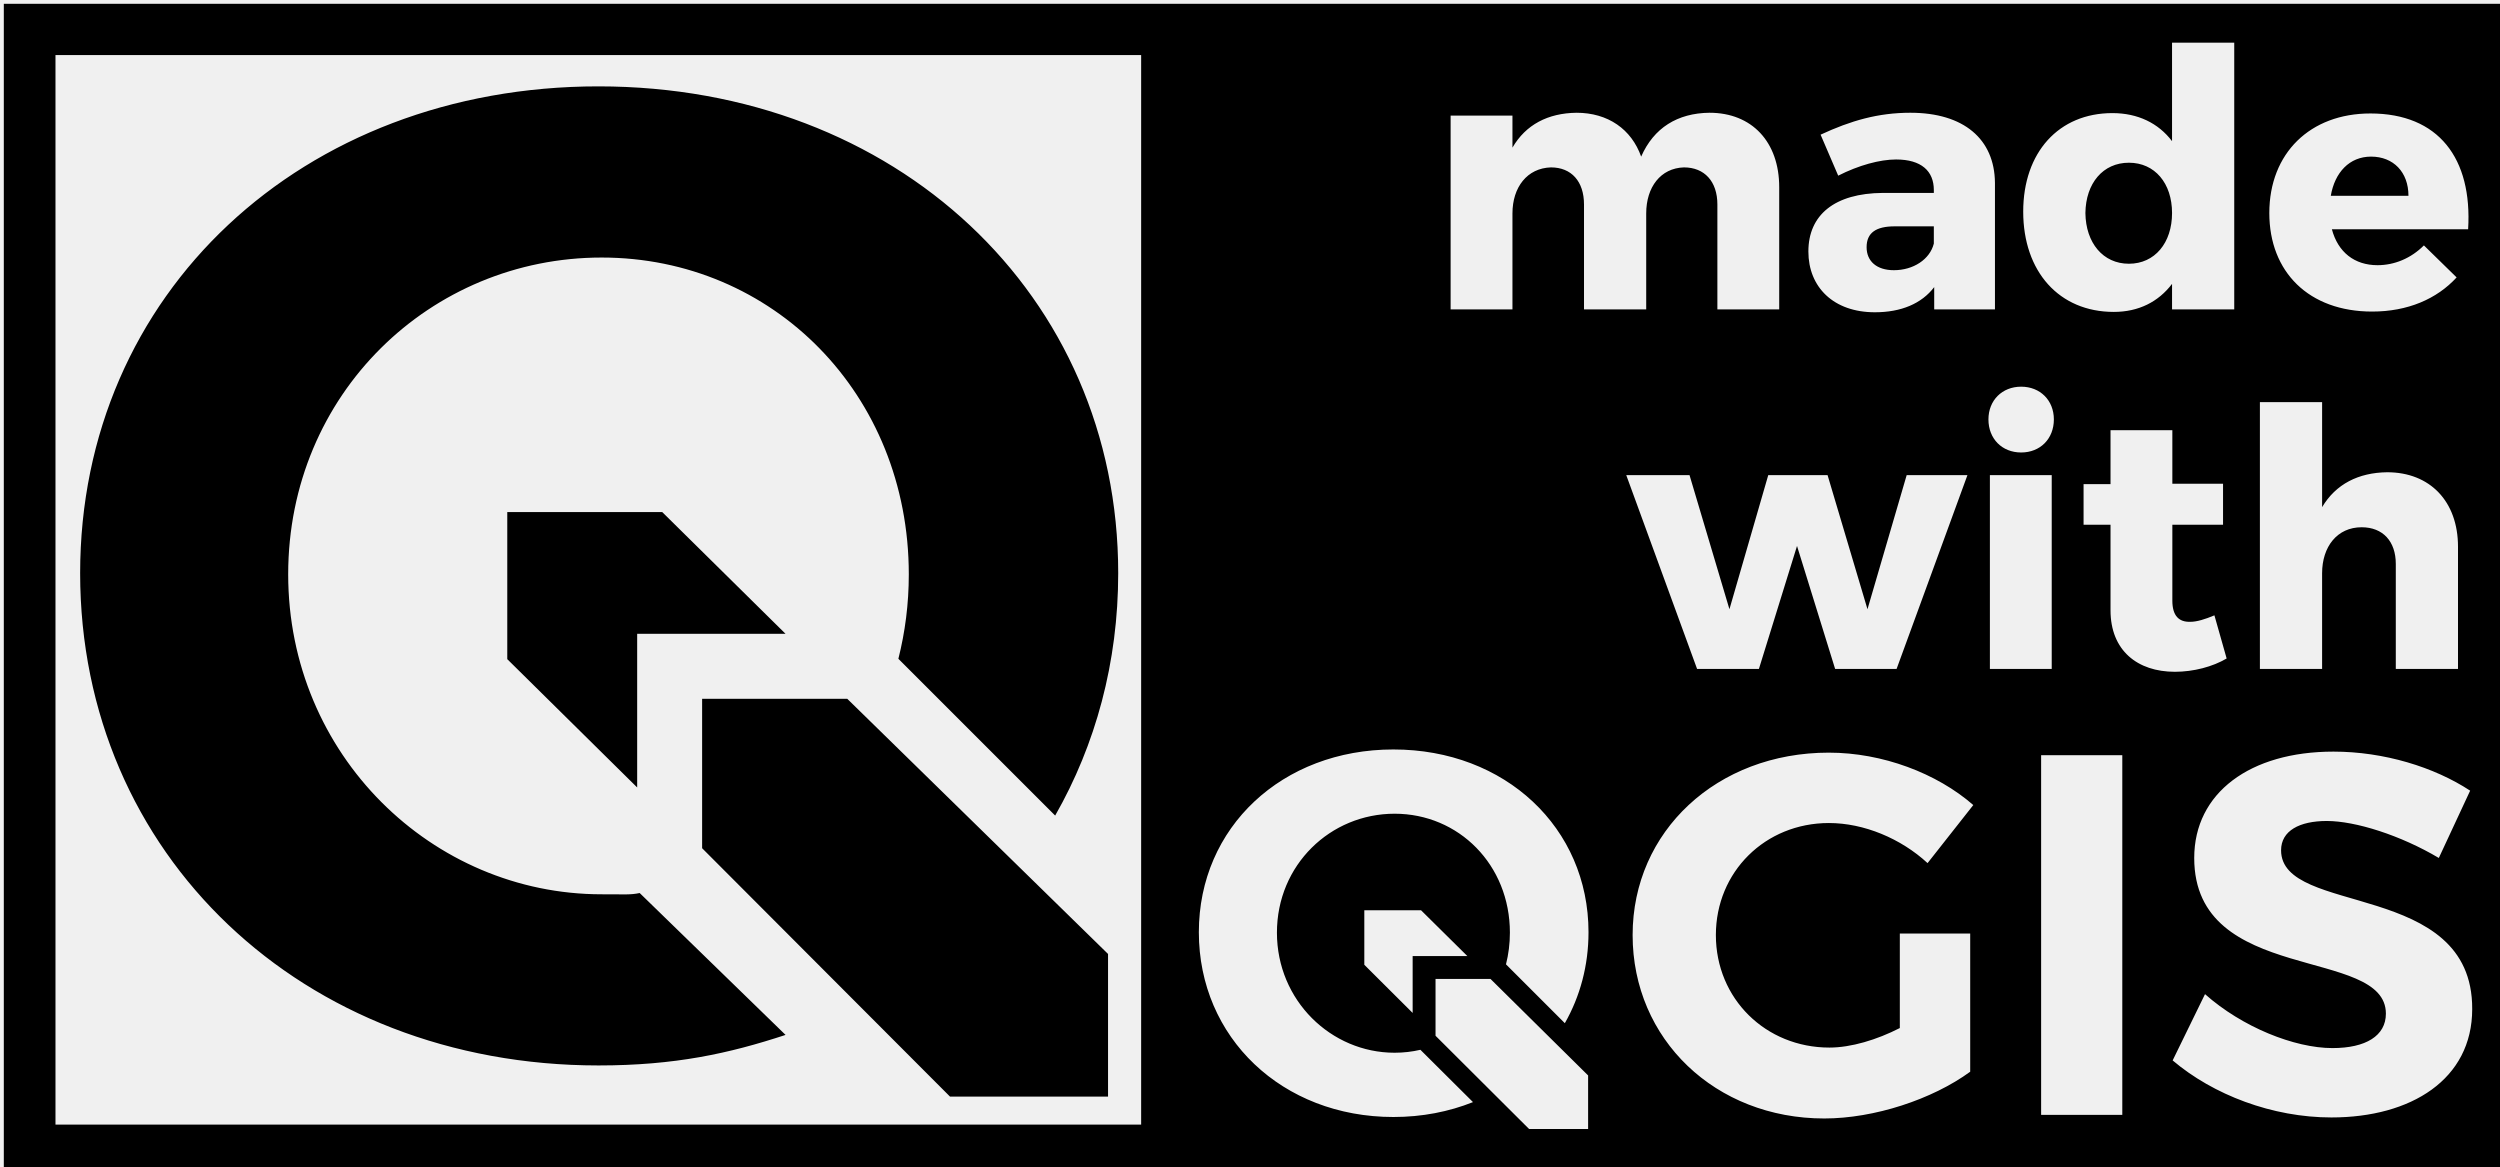
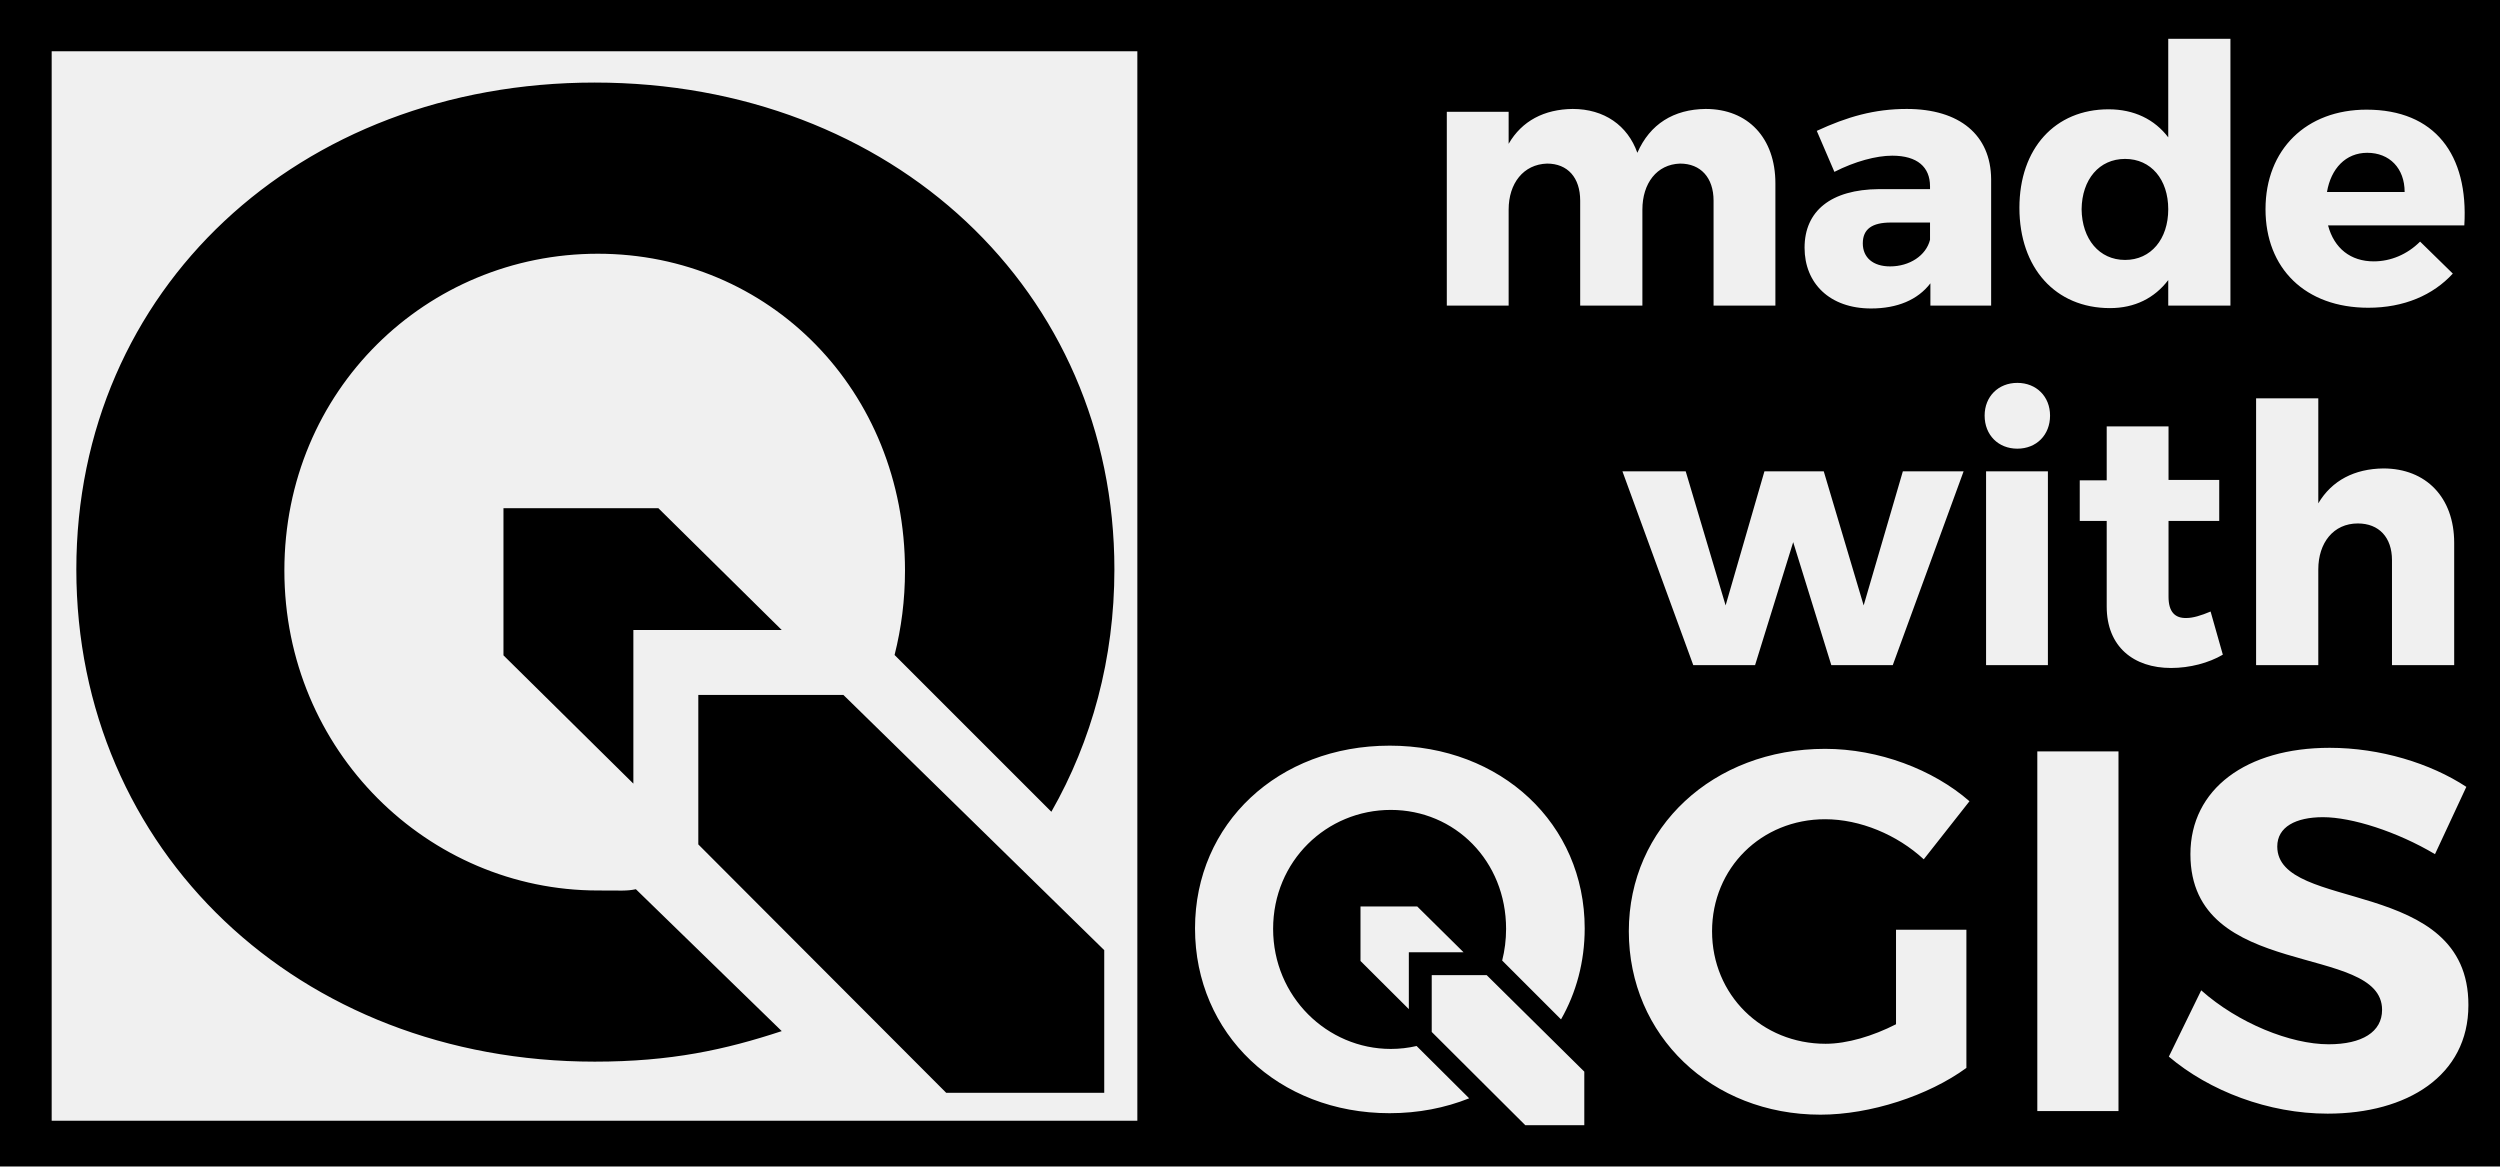
- <svg xmlns="http://www.w3.org/2000/svg" xmlns:xlink="http://www.w3.org/1999/xlink" xml:space="preserve" enable-background="new 0 0 722.569 346.291" viewBox="0 0 369.273 172.301" height="172.301" width="369.273" y="0px" x="0px" id="Layer_1" version="1.1">
-   <defs id="defs44">
-     <linearGradient gradientTransform="translate(-100.2559,2.387539)" gradientUnits="userSpaceOnUse" y2="167.989" x2="717.758" y1="248.369" x1="721.101" id="linearGradient4329" xlink:href="#SVGID_5_" />
-     <linearGradient gradientUnits="userSpaceOnUse" y2="98.687" x2="606.498" y1="98.687" x1="105.504" id="linearGradient4440" xlink:href="#SVGID_5_" />
-   </defs>
-   <linearGradient gradientTransform="translate(-110.635,-98.765)" y2="100.484" x2="347.782" y1="247.783" x1="350.022" gradientUnits="userSpaceOnUse" id="SVGID_1_">
-     <stop id="stop6" style="stop-color:#589632" offset="0" />
-     <stop id="stop8" style="stop-color:#93B023" offset="1" />
-   </linearGradient>
-   <linearGradient gradientTransform="translate(-110.635,-98.765)" y2="98.822" x2="456.981" y1="246.123" x1="459.222" gradientUnits="userSpaceOnUse" id="SVGID_2_">
-     <stop id="stop13" style="stop-color:#589632" offset="0" />
-     <stop id="stop15" style="stop-color:#93B023" offset="1" />
-   </linearGradient>
-   <linearGradient gradientTransform="translate(-110.635,-98.765)" y2="97.388" x2="551.266" y1="244.688" x1="553.507" gradientUnits="userSpaceOnUse" id="SVGID_3_">
-     <stop id="stop20" style="stop-color:#589632" offset="0" />
-     <stop id="stop22" style="stop-color:#93B023" offset="1" />
-   </linearGradient>
-   <linearGradient y2="101.498" x2="232.211" y1="250.034" x1="234.47" gradientUnits="userSpaceOnUse" id="SVGID_4_">
-     <stop id="stop27" style="stop-color:#589632" offset="0" />
-     <stop id="stop29" style="stop-color:#93B023" offset="1" />
-   </linearGradient>
-   <linearGradient y2="102.936" x2="186.512" y1="250.235" x1="188.753" gradientUnits="userSpaceOnUse" id="SVGID_5_">
-     <stop id="stop36" style="stop-color:#589632" offset="0" />
-     <stop id="stop38" style="stop-color:#93B023" offset="1" />
-   </linearGradient>
-   <g id="g3618" transform="matrix(1.199172,0,0,1.199172,11.27498,9.566541)" />
-   <path d="m 0.563,0.563 0,172.301 369.273,0 0,-172.301 -369.273,0 z M 320.832,6.299 l 9.186,0 0,39.402 -9.186,0 0,-3.77 c -2.018,2.655 -4.939,4.141 -8.604,4.141 -8.072,0 -13.381,-5.946 -13.381,-14.814 0,-8.762 5.258,-14.551 13.17,-14.551 3.77,0 6.797,1.487 8.814,4.143 l 0,-14.551 z m -312.637,1.834 160.363,0 0,157.977 -160.363,0 0,-157.977 z M 232.856,16.655 c 4.673,0 8.125,2.443 9.559,6.479 1.859,-4.248 5.364,-6.425 10.09,-6.479 6.266,0 10.301,4.301 10.301,10.992 l 0,18.055 -9.133,0 0,-15.506 c -1e-5,-3.399 -1.913,-5.471 -4.939,-5.471 -3.452,0.106 -5.574,2.922 -5.574,6.799 l 0,14.178 -9.188,0 0,-15.506 c 0,-3.399 -1.858,-5.471 -4.885,-5.471 -3.505,0.106 -5.684,2.922 -5.684,6.799 l 0,14.178 -9.133,0 0,-28.623 9.133,0 0,4.727 c 1.965,-3.399 5.258,-5.097 9.453,-5.15 z m 49.338,0 c 7.859,0 12.425,3.877 12.479,10.355 l 0,18.691 -8.973,0 0,-3.293 c -1.859,2.443 -4.887,3.717 -8.764,3.717 -6.107,0 -9.822,-3.715 -9.822,-8.973 0,-5.416 3.876,-8.603 10.992,-8.656 l 7.539,0 0,-0.426 c 0,-2.814 -1.857,-4.514 -5.574,-4.514 -2.39,0 -5.524,0.851 -8.551,2.391 l -2.602,-6.055 c 4.461,-2.071 8.496,-3.238 13.275,-3.238 z m 67.928,0.105 c 10.09,0 15.081,6.638 14.443,17.1 l -20.127,0 c 0.903,3.399 3.346,5.311 6.744,5.311 2.496,0 4.94,-1.01 6.852,-2.922 l 4.832,4.727 c -2.921,3.186 -7.221,5.045 -12.479,5.045 -9.346,0 -15.188,-5.842 -15.188,-14.551 0,-8.868 6.054,-14.709 14.922,-14.709 z m 0.105,6.373 c -3.186,0 -5.363,2.335 -5.947,5.787 l 11.471,0 c 0,-3.505 -2.231,-5.787 -5.523,-5.787 z m -35.768,0.902 c -3.823,0 -6.373,3.026 -6.426,7.434 0.053,4.408 2.602,7.488 6.426,7.488 3.823,0 6.373,-3.081 6.373,-7.488 0,-4.408 -2.55,-7.434 -6.373,-7.434 z m -34.602,9.398 c -2.761,0 -4.143,0.956 -4.143,3.08 0,2.071 1.486,3.398 4.035,3.398 2.868,0 5.31,-1.593 5.895,-3.93 l 0,-2.549 -5.787,0 z m 18.686,23.684 c 2.814,0 4.832,2.02 4.832,4.834 0,2.868 -2.018,4.885 -4.832,4.885 -2.814,0 -4.832,-2.017 -4.832,-4.885 0,-2.814 2.018,-4.834 4.832,-4.834 z m 35.266,2.285 9.188,0 0,15.506 c 2.018,-3.399 5.363,-5.099 9.611,-5.152 6.319,0 10.461,4.301 10.461,10.992 l 0,18.057 -9.188,0 0,-15.508 c 0,-3.345 -1.912,-5.416 -5.045,-5.416 -3.611,0 -5.84,2.867 -5.84,6.797 l 0,14.127 -9.188,0 0,-39.402 z m -22.066,4.141 9.133,0 0,7.912 7.488,0 0,6.055 -7.488,0 0,11.205 c 0,2.23 0.957,3.186 2.656,3.133 0.956,0 2.176,-0.373 3.557,-0.957 l 1.807,6.373 c -2.071,1.221 -4.885,1.965 -7.646,1.965 -5.523,0 -9.506,-3.133 -9.506,-9.08 l 0,-12.639 -3.982,0 0,-6 3.982,0 0,-7.967 z m -71.531,6.639 9.346,0 5.895,19.807 5.734,-19.807 8.762,0 5.895,19.807 5.789,-19.807 8.975,0 -10.463,28.623 -9.08,0 -5.629,-18.162 -5.629,18.162 -9.133,0 -10.461,-28.623 z m 53.713,0 9.133,0 0,28.623 -9.133,0 0,-28.623 z m -88.104,40.521 c 16.499,0 28.816,11.557 28.816,26.992 0,4.946 -1.255,9.512 -3.496,13.439 l -8.693,-8.691 c 0.375,-1.485 0.578,-3.053 0.578,-4.682 0,-10.015 -7.548,-17.568 -17.029,-17.568 -9.481,0 -17.383,7.554 -17.383,17.568 0,10.015 7.99,17.738 17.383,17.738 1.313,0 2.586,-0.152 3.811,-0.434 l 7.766,7.727 c -3.549,1.419 -7.512,2.199 -11.752,2.199 -16.423,0 -28.742,-11.71 -28.742,-27.297 1e-5,-15.511 12.318,-26.992 28.742,-26.992 z m 138.855,0.318 c 7.438,-3.7e-4 14.875,2.276 20.188,5.768 l -4.629,9.941 c -5.616,-3.339 -12.295,-5.463 -16.545,-5.463 -4.022,0 -6.754,1.442 -6.754,4.326 0,9.791 28.308,4.326 28.232,23.451 0,10.398 -9.032,16.014 -20.795,16.014 -8.728,0 -17.458,-3.339 -23.453,-8.424 l 4.781,-9.791 c 5.465,4.858 13.206,7.969 18.822,7.969 4.934,0 7.895,-1.82 7.895,-5.084 0,-10.018 -28.311,-4.174 -28.311,-22.996 0,-9.639 8.273,-15.711 20.568,-15.711 z m -74.529,0.152 c 7.893,0 15.937,3.035 21.326,7.74 l -6.754,8.576 c -3.947,-3.643 -9.411,-5.92 -14.572,-5.92 -9.412,0 -16.697,7.21 -16.697,16.545 0,9.411 7.363,16.623 16.773,16.623 3.188,0 6.983,-1.139 10.398,-2.885 l 0,-13.965 10.396,0 0,20.416 c -5.616,4.099 -14.193,6.906 -21.555,6.906 -16.09,0 -28.309,-11.688 -28.309,-27.096 0,-15.331 12.446,-26.941 28.992,-26.941 z m 31.346,0.379 11.99,0 0,53.127 -11.99,0 0,-53.127 z m -99.971,22.904 8.381,0 6.838,6.762 -8.08,0 0,8.402 -7.139,-7.113 0,-8.051 z m 10.52,10.143 8.119,0 14.418,14.254 0,7.908 -8.721,0 -13.816,-13.771 0,-8.391 z M 94.488,131.908 c -1.397,0.29 -2.121,0.188 -5.618,0.188 -25.022,0 -46.302,-20.575 -46.302,-47.255 0,-26.679 21.047,-46.8 46.302,-46.8 25.256,0 45.368,20.122 45.368,46.8 0,4.34 -0.541,8.513 -1.54,12.469 l 23.16,23.157 c 5.971,-10.464 9.312,-22.627 9.312,-35.804 0,-41.118 -32.813,-71.906 -76.766,-71.906 -43.753,-10e-4 -76.566,30.584 -76.566,71.905 0,41.521 32.813,72.715 76.565,72.715 11.293,0 19.269,-1.762 27.631,-4.51 L 94.488,131.908 Z m 69.18,30.067 0,-21.067 -38.523,-37.692 -21.435,0 0,22.074 36.611,36.685 z m -69.552,-45.661 0,-22.692 21.918,0 -18.22,-17.988 -22.885,0 0,21.73 z" fill="param(fill) #000" fill-opacity="param(fill-opacity)" stroke="param(outline) #000" stroke-opacity="param(outline-opacity)" stroke-width="param(outline-width) 0" id="rect4317" />
-   <g id="text3538" style="font-style:normal;font-weight:normal;font-size:53.103px;line-height:100%;font-family:sans-serif;letter-spacing:0px;word-spacing:0px;fill:#ffffff;fill-opacity:1;stroke:none;stroke-width:1px;stroke-linecap:butt;stroke-linejoin:miter;stroke-opacity:1" />
-   <g style="fill:#ffffff" id="g4242" transform="matrix(0.3756432,0,0,0.3756432,134.8467,73.04)" />
+ <svg xmlns="http://www.w3.org/2000/svg" height="172.301" width="369.273">
+   <path d="M0 0v172.3h369.273V0zm320.27 5.736h9.185V45.14h-9.185v-3.77c-2.018 2.655-4.94 4.14-8.604 4.14-8.072 0-13.38-5.946-13.38-14.814 0-8.762 5.257-14.55 13.17-14.55 3.77 0 6.796 1.487 8.814 4.142zM7.633 7.57h160.363v157.977H7.633zm224.66 8.522c4.673 0 8.125 2.443 9.559 6.478 1.858-4.248 5.363-6.425 10.09-6.478 6.266 0 10.3 4.301 10.3 10.992v18.055h-9.133V29.633c0-3.399-1.912-5.47-4.94-5.47-3.45.105-5.573 2.921-5.573 6.798v14.178h-9.188V29.633c0-3.399-1.858-5.47-4.885-5.47-3.504.105-5.683 2.921-5.683 6.798v14.178h-9.133V16.516h9.133v4.726c1.965-3.398 5.258-5.097 9.453-5.15zm49.338 0c7.86 0 12.425 3.877 12.478 10.355V45.14h-8.972v-3.293c-1.859 2.442-4.887 3.717-8.764 3.717-6.107 0-9.822-3.716-9.822-8.973 0-5.417 3.876-8.603 10.992-8.656h7.539v-.426c0-2.815-1.857-4.514-5.574-4.514-2.39 0-5.524.85-8.551 2.39l-2.602-6.054c4.461-2.07 8.497-3.238 13.276-3.238zm67.928.105c10.09 0 15.08 6.639 14.443 17.1h-20.127c.903 3.398 3.346 5.31 6.744 5.31 2.496 0 4.94-1.01 6.852-2.921l4.832 4.726c-2.92 3.186-7.222 5.045-12.479 5.045-9.346 0-15.187-5.842-15.187-14.55 0-8.869 6.053-14.71 14.922-14.71zm.105 6.373c-3.186 0-5.363 2.336-5.947 5.787h11.47c0-3.504-2.23-5.787-5.523-5.787zm-35.768.903c-3.823 0-6.372 3.026-6.425 7.433.053 4.408 2.602 7.489 6.425 7.489 3.824 0 6.374-3.081 6.374-7.489 0-4.407-2.55-7.433-6.374-7.433zm-34.601 9.398c-2.761 0-4.143.956-4.143 3.08 0 2.071 1.487 3.399 4.035 3.399 2.868 0 5.31-1.594 5.895-3.93v-2.55zm18.685 23.684c2.815 0 4.832 2.02 4.832 4.834 0 2.867-2.017 4.884-4.832 4.884-2.814 0-4.832-2.017-4.832-4.884 0-2.815 2.018-4.834 4.832-4.834zm35.266 2.285h9.188v15.506c2.017-3.399 5.363-5.1 9.61-5.153 6.32 0 10.462 4.302 10.462 10.993v18.056h-9.188V82.734c0-3.345-1.911-5.416-5.045-5.416-3.61 0-5.84 2.868-5.84 6.797v14.127h-9.187zm-22.066 4.14h9.132v7.913h7.489v6.054h-7.489v11.205c0 2.23.957 3.186 2.657 3.133.956 0 2.176-.373 3.556-.957l1.807 6.373c-2.071 1.222-4.885 1.965-7.646 1.965-5.523 0-9.506-3.133-9.506-9.08V76.947h-3.983v-6h3.983zm-71.532 6.64h9.346l5.895 19.806 5.734-19.807h8.762l5.894 19.807 5.79-19.807h8.974L279.58 98.242h-9.08l-5.629-18.162-5.629 18.162h-9.133zm53.713 0h9.133v28.622h-9.133zm-88.103 40.52c16.5 0 28.816 11.558 28.816 26.993 0 4.946-1.254 9.512-3.496 13.44l-8.693-8.692c.375-1.485.578-3.053.578-4.682 0-10.015-7.549-17.568-17.03-17.568-9.48 0-17.382 7.554-17.382 17.568 0 10.015 7.99 17.739 17.383 17.739 1.313 0 2.586-.152 3.81-.434l7.766 7.726c-3.55 1.42-7.512 2.2-11.752 2.2-16.424 0-28.742-11.71-28.742-27.297 0-15.511 12.318-26.992 28.742-26.992zm138.855.319c7.438 0 14.875 2.276 20.188 5.768l-4.63 9.941c-5.615-3.34-12.294-5.463-16.544-5.463-4.022 0-6.754 1.442-6.754 4.326 0 9.791 28.308 4.326 28.232 23.451 0 10.398-9.031 16.014-20.794 16.014-8.729 0-17.458-3.339-23.454-8.424l4.782-9.79c5.465 4.857 13.206 7.968 18.822 7.968 4.934 0 7.894-1.82 7.894-5.084 0-10.018-28.31-4.174-28.31-22.996 0-9.639 8.273-15.711 20.568-15.711zm-74.529.152c7.893 0 15.937 3.035 21.326 7.74l-6.754 8.577c-3.947-3.643-9.411-5.92-14.572-5.92-9.412 0-16.697 7.21-16.697 16.545 0 9.41 7.363 16.623 16.773 16.623 3.188 0 6.983-1.14 10.399-2.885v-13.965h10.396v20.416c-5.616 4.099-14.193 6.906-21.555 6.906-16.09 0-28.308-11.688-28.308-27.095 0-15.331 12.446-26.942 28.992-26.942zm31.346.38h11.99v53.126h-11.99zm-99.971 22.904h8.38l6.839 6.761h-8.08v8.403l-7.139-7.114zm10.52 10.142h8.119l14.418 14.254v7.908h-8.721l-13.816-13.771zM93.926 131.345c-1.398.29-2.122.188-5.619.188-25.022 0-46.302-20.575-46.302-47.254 0-26.68 21.047-46.8 46.302-46.8 25.256 0 45.369 20.122 45.369 46.8 0 4.34-.541 8.512-1.54 12.469l23.16 23.157c5.97-10.464 9.311-22.627 9.311-35.804 0-41.118-32.813-71.906-76.766-71.906-43.753 0-76.566 30.584-76.566 71.905 0 41.521 32.813 72.715 76.565 72.715 11.292 0 19.27-1.761 27.631-4.51zm69.18 30.067v-21.067l-38.524-37.693h-21.435v22.075l36.61 36.685zM93.554 115.75V93.059h21.918L97.252 75.07H74.367V96.8z" fill="param(fill)" fill-opacity="param(fill-opacity)" stroke="param(outline)" stroke-opacity="param(outline-opacity)" stroke-width="param(outline-width) 0" />
</svg>
